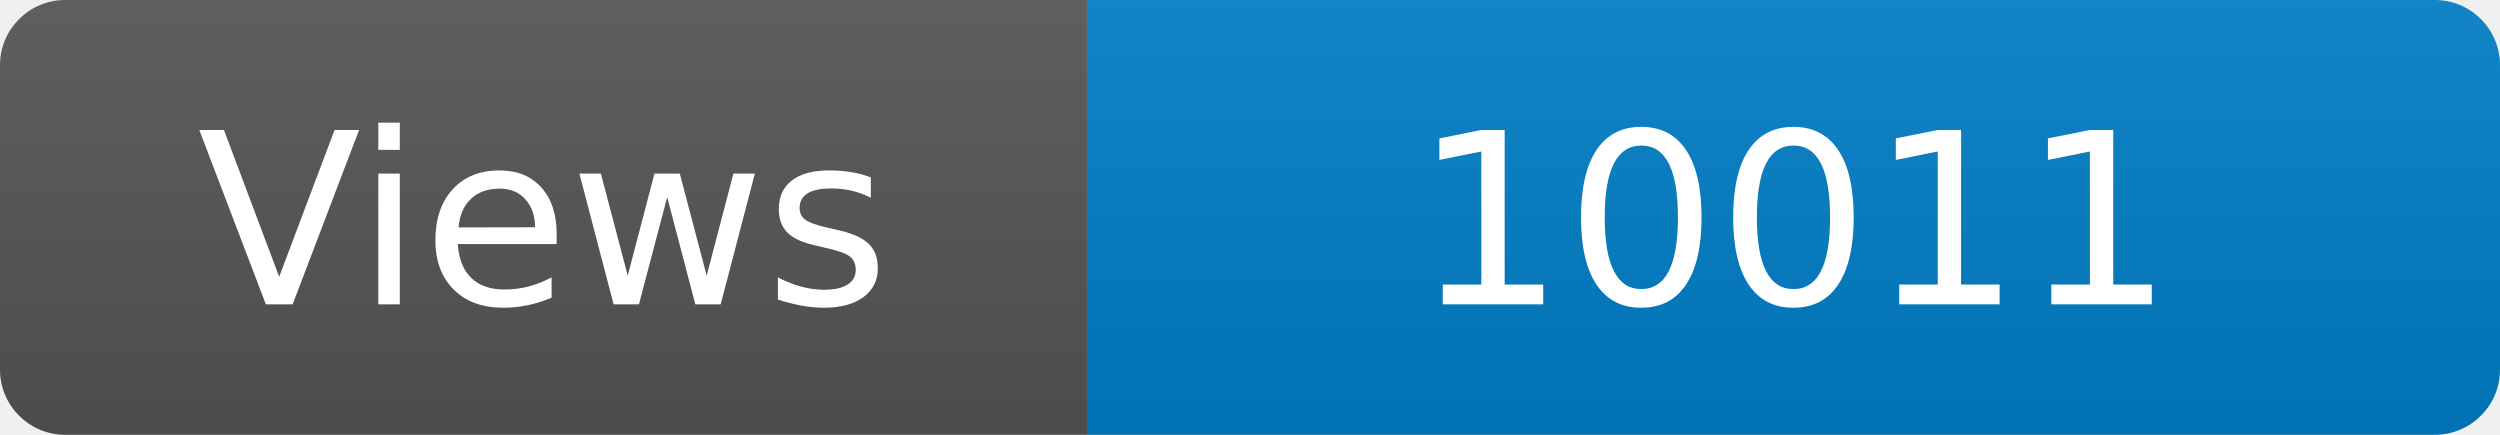
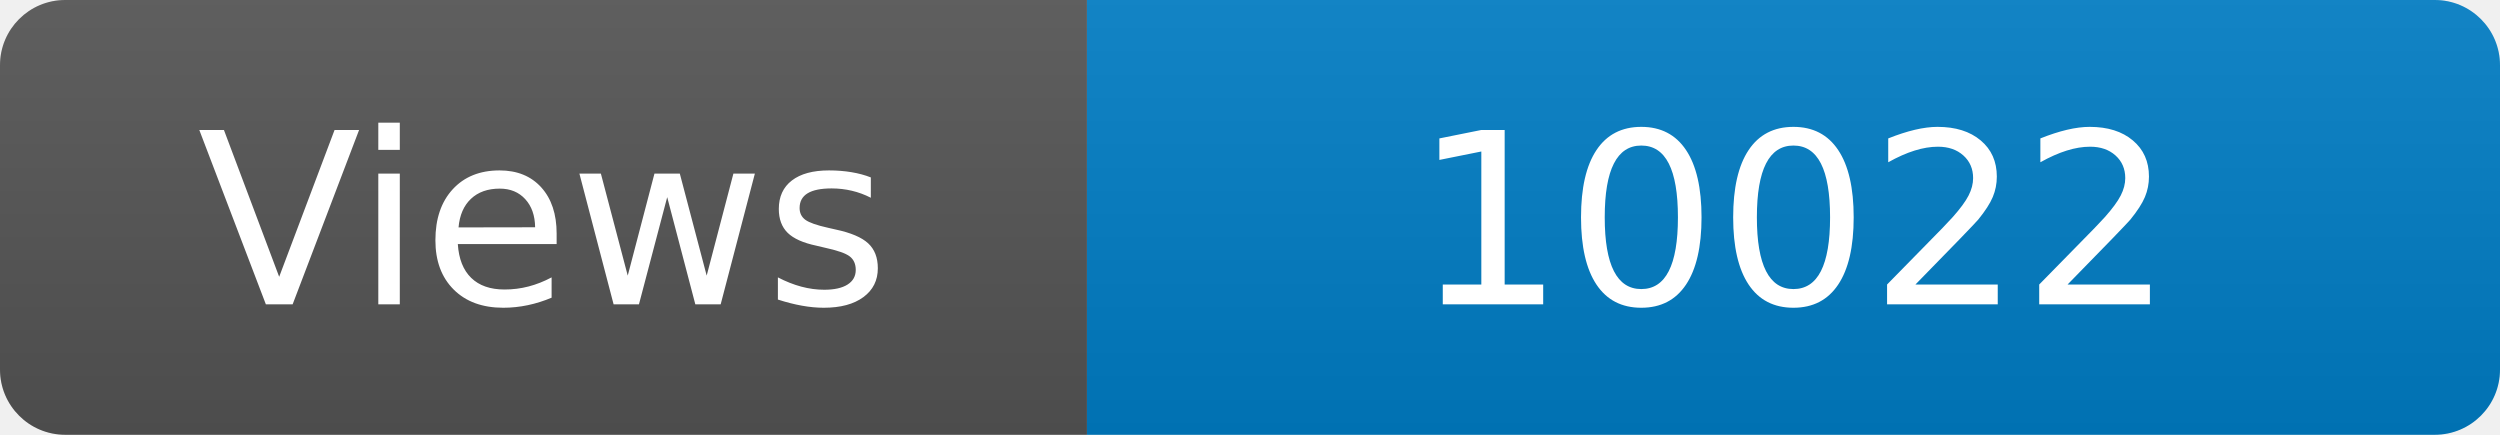
<svg xmlns="http://www.w3.org/2000/svg" width="115" height="20" role="img" aria-label="Maintained?: yes">
  <linearGradient id="s" x2="0" y2="100%">
    <stop offset="0" stop-color="#bbb" stop-opacity=".1" />
    <stop offset="1" stop-opacity=".1" />
  </linearGradient>
  <clipPath id="r">
    <rect width="115" height="20" rx="3" fill="#fff" />
  </clipPath>
  <g clip-path="url(#r)">
    <rect width="50" height="20" fill="#555" />
    <rect x="50" width="160" height="20" fill="#007ec6" />
    <rect width="115" height="20" fill="url(#s)" />
  </g>
  <g fill="#fff" text-anchor="middle" font-family="Verdana,Geneva,DejaVu Sans,sans-serif" font-size="110">
    <text x="250" y="140" transform="scale(.1)" fill="#fff">Views</text>
-     <text x="825" y="140" transform="scale(.1)" fill="#fff">10011</text>
+     <text x="825" y="140" transform="scale(.1)" fill="#fff">10022</text>
  </g>
</svg>
